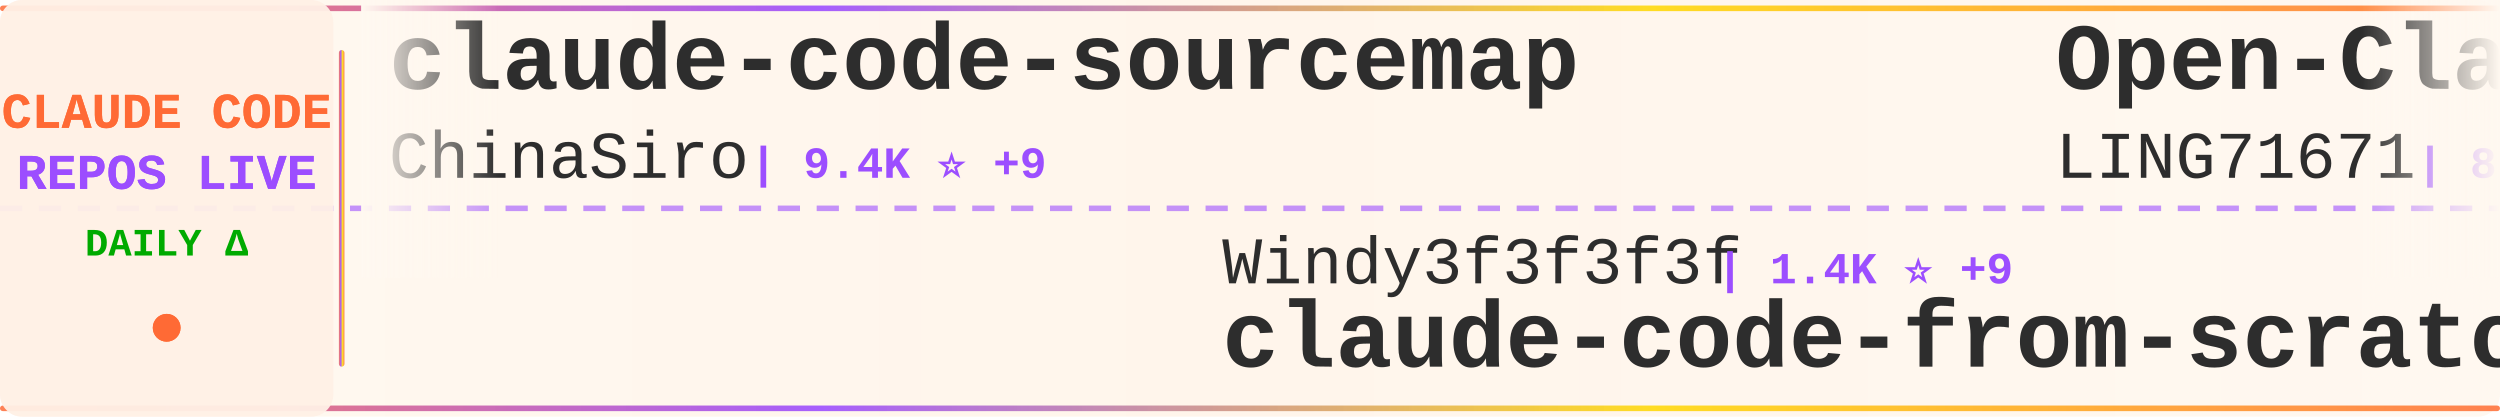
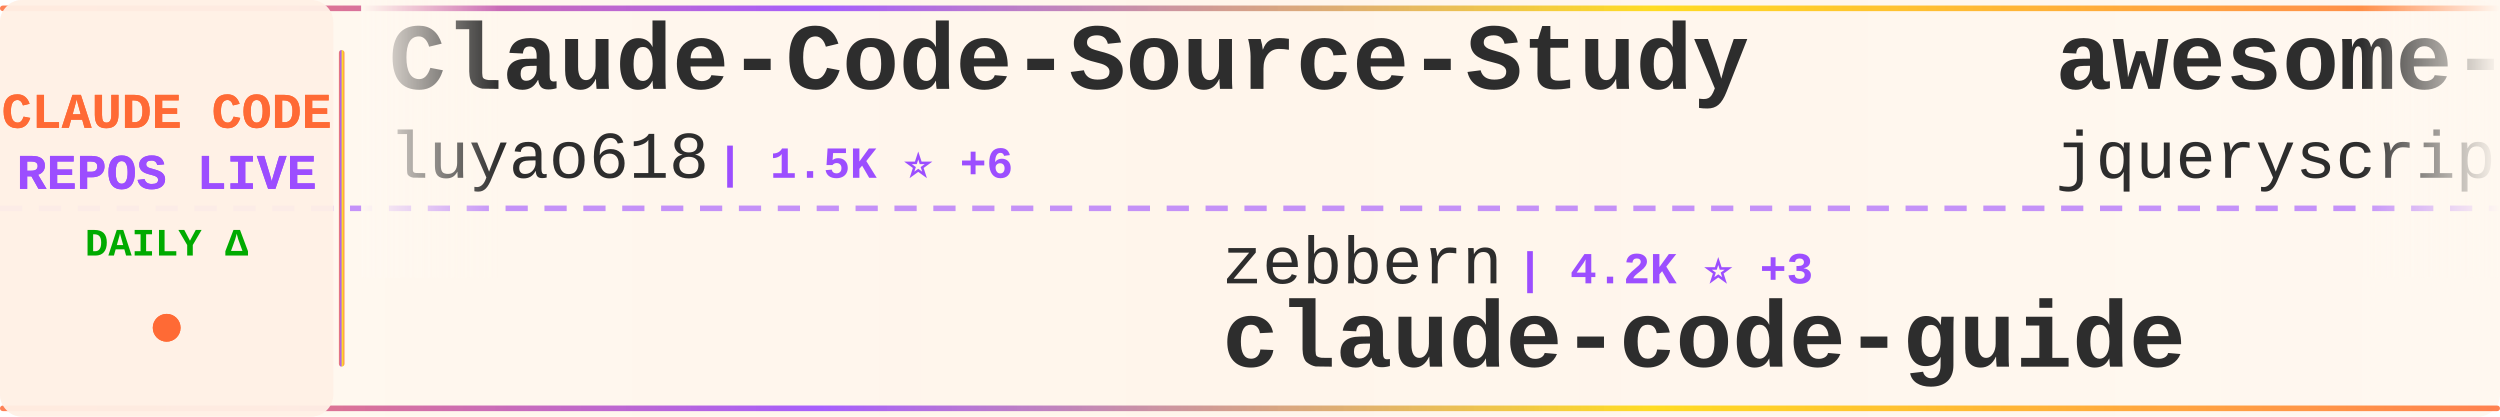
<svg xmlns="http://www.w3.org/2000/svg" width="900" height="150">
  <defs>
    <linearGradient id="tickerBg" x1="0%" y1="0%" x2="100%" y2="0%">
      <stop offset="0%" style="stop-color:#fff8f0;stop-opacity:0.98" />
      <stop offset="50%" style="stop-color:#fff5eb;stop-opacity:1" />
      <stop offset="100%" style="stop-color:#fff8f0;stop-opacity:0.98" />
    </linearGradient>
    <linearGradient id="borderGrad" x1="0%" y1="0%" x2="100%" y2="0%">
      <stop offset="0%" style="stop-color:#FF6B35;stop-opacity:0.85">
        <animate attributeName="stop-opacity" values="0.85;1;0.85" dur="2s" repeatCount="indefinite" />
      </stop>
      <stop offset="33%" style="stop-color:#9C4EFF;stop-opacity:0.9">
        <animate attributeName="stop-opacity" values="0.9;1;0.9" dur="2.2s" repeatCount="indefinite" />
      </stop>
      <stop offset="66%" style="stop-color:#FFD700;stop-opacity:0.85">
        <animate attributeName="stop-opacity" values="0.85;1;0.85" dur="1.8s" repeatCount="indefinite" />
      </stop>
      <stop offset="100%" style="stop-color:#FF6B35;stop-opacity:0.85">
        <animate attributeName="stop-opacity" values="0.85;1;0.85" dur="2s" repeatCount="indefinite" />
      </stop>
    </linearGradient>
    <filter id="textGlow">
      <feGaussianBlur stdDeviation="0.15" result="coloredBlur" />
      <feMerge>
        <feMergeNode in="coloredBlur" />
        <feMergeNode in="SourceGraphic" />
      </feMerge>
    </filter>
    <filter id="metricGlow">
      <feGaussianBlur stdDeviation="0.2" result="coloredBlur" />
      <feMerge>
        <feMergeNode in="coloredBlur" />
        <feMergeNode in="SourceGraphic" />
      </feMerge>
    </filter>
    <linearGradient id="leftFade" x1="0%" y1="0%" x2="100%" y2="0%">
      <stop offset="0%" style="stop-color:#fff8f0;stop-opacity:1" />
      <stop offset="100%" style="stop-color:#fff8f0;stop-opacity:0" />
    </linearGradient>
    <linearGradient id="rightFade" x1="0%" y1="0%" x2="100%" y2="0%">
      <stop offset="0%" style="stop-color:#fff8f0;stop-opacity:0" />
      <stop offset="100%" style="stop-color:#fff8f0;stop-opacity:1" />
    </linearGradient>
  </defs>
  <rect width="900" height="150" fill="url(#tickerBg)" rx="8" />
  <rect x="0" y="2" width="900" height="2" fill="url(#borderGrad)" rx="1" />
  <rect x="0" y="146" width="900" height="2" fill="url(#borderGrad)" rx="1" />
  <line x1="0" y1="75" x2="900" y2="75" stroke="#9C4EFF" stroke-width="2" stroke-dasharray="8 6" opacity="0.6" />
  <rect x="0" y="0" width="120" height="150" fill="#fff0e6" opacity="0.95" rx="8" />
  <text x="60" y="46" font-family="'Courier New', monospace" font-size="18" font-weight="bold" fill="#FF6B35" text-anchor="middle" filter="url(#textGlow)">
    CLAUDE CODE
  </text>
  <text x="60" y="68" font-family="'Courier New', monospace" font-size="18" font-weight="bold" fill="#9C4EFF" text-anchor="middle" filter="url(#textGlow)">
    REPOS LIVE
  </text>
  <text x="60" y="92" font-family="'Courier New', monospace" font-size="14" font-weight="bold" fill="#00aa00" text-anchor="middle">
    DAILY Δ
  </text>
  <circle cx="60" cy="118" r="5" fill="#FF6B35" filter="url(#metricGlow)">
    <animate attributeName="r" values="4;6;4" dur="1.5s" repeatCount="indefinite" />
    <animate attributeName="opacity" values="0.6;1;0.6" dur="1.5s" repeatCount="indefinite" />
  </circle>
  <rect x="122" y="18" width="2" height="114" fill="url(#borderGrad)" rx="1" />
  <clipPath id="tickerClip">
    <rect x="130" y="0" width="770" height="150" />
  </clipPath>
  <g clip-path="url(#tickerClip)">
    <g id="tickerItems">
      <animateTransform attributeName="transform" attributeType="XML" type="translate" from="0 0" to="-3000 0" dur="54s" repeatCount="indefinite" />
      <g transform="translate(0, 0)">
-         <text x="140" y="32" font-family="'Courier New', monospace" font-size="34" font-weight="bold" fill="#2d2d2d">claude-code-sourcemap</text>
-         <text x="140" y="64" font-family="'Courier New', monospace" font-size="24" font-weight="normal" fill="#2d2d2d" opacity="1.0">ChinaSiro</text>
-         <text x="270" y="64" font-family="'Courier New', monospace" font-size="16" font-weight="bold" fill="#9C4EFF"> | 9.4K ⭐ +9</text>
+         <text x="140" y="32" font-family="'Courier New', monospace" font-size="34" font-weight="bold" fill="#2d2d2d">Claude-Code-Source-Study</text>
+         <text x="140" y="64" font-family="'Courier New', monospace" font-size="24" font-weight="normal" fill="#2d2d2d" opacity="1.0">luyao618</text>
+         <text x="258" y="64" font-family="'Courier New', monospace" font-size="16" font-weight="bold" fill="#9C4EFF"> | 1.5K ⭐ +6</text>
      </g>
      <g transform="translate(300, 0)">
-         <text x="140" y="102" font-family="'Courier New', monospace" font-size="24" font-weight="normal" fill="#2d2d2d" opacity="1.0">Windy3f3f3f3f</text>
-         <text x="318" y="102" font-family="'Courier New', monospace" font-size="16" font-weight="bold" fill="#9C4EFF"> | 1.4K ⭐ +9</text>
-         <text x="140" y="132" font-family="'Courier New', monospace" font-size="34" font-weight="bold" fill="#2d2d2d">claude-code-from-scratch</text>
+         <text x="140" y="102" font-family="'Courier New', monospace" font-size="24" font-weight="normal" fill="#2d2d2d" opacity="1.0">zebbern</text>
+         <text x="246" y="102" font-family="'Courier New', monospace" font-size="16" font-weight="bold" fill="#9C4EFF"> | 4.2K ⭐ +3</text>
+         <text x="140" y="132" font-family="'Courier New', monospace" font-size="34" font-weight="bold" fill="#2d2d2d">claude-code-guide</text>
      </g>
      <g transform="translate(600, 0)">
-         <text x="140" y="32" font-family="'Courier New', monospace" font-size="34" font-weight="bold" fill="#2d2d2d">Open-ClaudeCode</text>
-         <text x="140" y="64" font-family="'Courier New', monospace" font-size="24" font-weight="normal" fill="#2d2d2d" opacity="1.0">LING71671</text>
-         <text x="270" y="64" font-family="'Courier New', monospace" font-size="16" font-weight="bold" fill="#9C4EFF"> | 875 ⭐</text>
+         <text x="140" y="32" font-family="'Courier New', monospace" font-size="34" font-weight="bold" fill="#2d2d2d">awesome-claude-code</text>
+         <text x="140" y="64" font-family="'Courier New', monospace" font-size="24" font-weight="normal" fill="#2d2d2d" opacity="1.0">jqueryscript</text>
+         <text x="306" y="64" font-family="'Courier New', monospace" font-size="16" font-weight="bold" fill="#9C4EFF"> | 412 ⭐</text>
      </g>
      <g transform="translate(900, 0)">
+         <text x="140" y="102" font-family="'Courier New', monospace" font-size="24" font-weight="normal" fill="#2d2d2d" opacity="1.0">ChinaSiro</text>
+         <text x="270" y="102" font-family="'Courier New', monospace" font-size="16" font-weight="bold" fill="#9C4EFF"> | 9.4K ⭐ +8</text>
+         <text x="140" y="132" font-family="'Courier New', monospace" font-size="34" font-weight="bold" fill="#2d2d2d">claude-code-sourcemap</text>
+       </g>
+       <g transform="translate(1200, 0)">
+         <text x="140" y="32" font-family="'Courier New', monospace" font-size="34" font-weight="bold" fill="#2d2d2d">claude-code-action</text>
+         <text x="140" y="64" font-family="'Courier New', monospace" font-size="24" font-weight="normal" fill="#2d2d2d" opacity="1.0">anthropics</text>
+         <text x="282" y="64" font-family="'Courier New', monospace" font-size="16" font-weight="bold" fill="#9C4EFF"> | 7.9K ⭐ +17</text>
+       </g>
+       <g transform="translate(1500, 0)">
+         <text x="140" y="102" font-family="'Courier New', monospace" font-size="24" font-weight="normal" fill="#2d2d2d" opacity="1.0">Yuyz0112</text>
+         <text x="258" y="102" font-family="'Courier New', monospace" font-size="16" font-weight="bold" fill="#9C4EFF"> | 2.4K ⭐</text>
+         <text x="140" y="132" font-family="'Courier New', monospace" font-size="34" font-weight="bold" fill="#2d2d2d">claude-code-reverse</text>
+       </g>
+       <g transform="translate(1800, 0)">
+         <text x="140" y="32" font-family="'Courier New', monospace" font-size="34" font-weight="bold" fill="#2d2d2d">claude-code-source</text>
+         <text x="140" y="64" font-family="'Courier New', monospace" font-size="24" font-weight="normal" fill="#2d2d2d" opacity="1.0">AprilNEA</text>
+         <text x="258" y="64" font-family="'Courier New', monospace" font-size="16" font-weight="bold" fill="#9C4EFF"> | 385 ⭐ +1</text>
+       </g>
+       <g transform="translate(2100, 0)">
+         <text x="140" y="102" font-family="'Courier New', monospace" font-size="24" font-weight="normal" fill="#2d2d2d" opacity="1.0">Alishahryar1</text>
+         <text x="306" y="102" font-family="'Courier New', monospace" font-size="16" font-weight="bold" fill="#9C4EFF"> | 33.3K ⭐ +232</text>
+         <text x="140" y="132" font-family="'Courier New', monospace" font-size="34" font-weight="bold" fill="#2d2d2d">free-claude-code</text>
+       </g>
+       <g transform="translate(2400, 0)">
+         <text x="140" y="32" font-family="'Courier New', monospace" font-size="34" font-weight="bold" fill="#2d2d2d">edmunds-claude-code</text>
+         <text x="140" y="64" font-family="'Courier New', monospace" font-size="24" font-weight="normal" fill="#2d2d2d" opacity="1.0">edmund-io</text>
+         <text x="270" y="64" font-family="'Courier New', monospace" font-size="16" font-weight="bold" fill="#9C4EFF"> | 1.5K ⭐</text>
+       </g>
+       <g transform="translate(2700, 0)">
        <text x="140" y="102" font-family="'Courier New', monospace" font-size="24" font-weight="normal" fill="#2d2d2d" opacity="1.0">huangserva</text>
        <text x="282" y="102" font-family="'Courier New', monospace" font-size="16" font-weight="bold" fill="#9C4EFF"> | 601 ⭐ +2</text>
        <text x="140" y="132" font-family="'Courier New', monospace" font-size="34" font-weight="bold" fill="#2d2d2d">claude-code-cli</text>
      </g>
-       <g transform="translate(1200, 0)">
-         <text x="140" y="32" font-family="'Courier New', monospace" font-size="34" font-weight="bold" fill="#2d2d2d">claude-code-showcase</text>
-         <text x="140" y="64" font-family="'Courier New', monospace" font-size="24" font-weight="normal" fill="#2d2d2d" opacity="1.0">ChrisWiles</text>
-         <text x="282" y="64" font-family="'Courier New', monospace" font-size="16" font-weight="bold" fill="#9C4EFF"> | 5.9K ⭐ +3</text>
+       <g transform="translate(3000, 0)">
+         <text x="140" y="32" font-family="'Courier New', monospace" font-size="34" font-weight="bold" fill="#2d2d2d">Claude-Code-Source-Study</text>
+         <text x="140" y="64" font-family="'Courier New', monospace" font-size="24" font-weight="normal" fill="#2d2d2d" opacity="1.0">luyao618</text>
+         <text x="258" y="64" font-family="'Courier New', monospace" font-size="16" font-weight="bold" fill="#9C4EFF"> | 1.5K ⭐ +6</text>
      </g>
-       <g transform="translate(1500, 0)">
+       <g transform="translate(3300, 0)">
        <text x="140" y="102" font-family="'Courier New', monospace" font-size="24" font-weight="normal" fill="#2d2d2d" opacity="1.0">zebbern</text>
-         <text x="246" y="102" font-family="'Courier New', monospace" font-size="16" font-weight="bold" fill="#9C4EFF"> | 4.2K ⭐ +2</text>
+         <text x="246" y="102" font-family="'Courier New', monospace" font-size="16" font-weight="bold" fill="#9C4EFF"> | 4.2K ⭐ +3</text>
        <text x="140" y="132" font-family="'Courier New', monospace" font-size="34" font-weight="bold" fill="#2d2d2d">claude-code-guide</text>
      </g>
-       <g transform="translate(1800, 0)">
-         <text x="140" y="32" font-family="'Courier New', monospace" font-size="34" font-weight="bold" fill="#2d2d2d">Claude-code</text>
-         <text x="140" y="64" font-family="'Courier New', monospace" font-size="24" font-weight="normal" fill="#2d2d2d" opacity="1.0">fazxes</text>
-         <text x="234" y="64" font-family="'Courier New', monospace" font-size="16" font-weight="bold" fill="#9C4EFF"> | 220 ⭐</text>
-       </g>
-       <g transform="translate(2100, 0)">
-         <text x="140" y="102" font-family="'Courier New', monospace" font-size="24" font-weight="normal" fill="#2d2d2d" opacity="1.0">ghuntley</text>
-         <text x="258" y="102" font-family="'Courier New', monospace" font-size="16" font-weight="bold" fill="#9C4EFF"> | 981 ⭐ +1</text>
-         <text x="140" y="132" font-family="'Courier New', monospace" font-size="34" font-weight="bold" fill="#2d2d2d">claude-code-source-code-...</text>
-       </g>
-       <g transform="translate(2400, 0)">
-         <text x="140" y="32" font-family="'Courier New', monospace" font-size="34" font-weight="bold" fill="#2d2d2d">claude-code-workflows</text>
-         <text x="140" y="64" font-family="'Courier New', monospace" font-size="24" font-weight="normal" fill="#2d2d2d" opacity="1.0">OneRedOak</text>
-         <text x="270" y="64" font-family="'Courier New', monospace" font-size="16" font-weight="bold" fill="#9C4EFF"> | 3.8K ⭐ +1</text>
-       </g>
-       <g transform="translate(2700, 0)">
-         <text x="140" y="102" font-family="'Courier New', monospace" font-size="24" font-weight="normal" fill="#2d2d2d" opacity="1.0">AprilNEA</text>
-         <text x="258" y="102" font-family="'Courier New', monospace" font-size="16" font-weight="bold" fill="#9C4EFF"> | 385 ⭐ +1</text>
-         <text x="140" y="132" font-family="'Courier New', monospace" font-size="34" font-weight="bold" fill="#2d2d2d">claude-code-source</text>
-       </g>
-       <g transform="translate(3000, 0)">
-         <text x="140" y="32" font-family="'Courier New', monospace" font-size="34" font-weight="bold" fill="#2d2d2d">claude-code-sourcemap</text>
-         <text x="140" y="64" font-family="'Courier New', monospace" font-size="24" font-weight="normal" fill="#2d2d2d" opacity="1.0">ChinaSiro</text>
-         <text x="270" y="64" font-family="'Courier New', monospace" font-size="16" font-weight="bold" fill="#9C4EFF"> | 9.4K ⭐ +9</text>
-       </g>
-       <g transform="translate(3300, 0)">
-         <text x="140" y="102" font-family="'Courier New', monospace" font-size="24" font-weight="normal" fill="#2d2d2d" opacity="1.0">Windy3f3f3f3f</text>
-         <text x="318" y="102" font-family="'Courier New', monospace" font-size="16" font-weight="bold" fill="#9C4EFF"> | 1.4K ⭐ +9</text>
-         <text x="140" y="132" font-family="'Courier New', monospace" font-size="34" font-weight="bold" fill="#2d2d2d">claude-code-from-scratch</text>
-       </g>
      <g transform="translate(3600, 0)">
-         <text x="140" y="32" font-family="'Courier New', monospace" font-size="34" font-weight="bold" fill="#2d2d2d">Open-ClaudeCode</text>
-         <text x="140" y="64" font-family="'Courier New', monospace" font-size="24" font-weight="normal" fill="#2d2d2d" opacity="1.0">LING71671</text>
-         <text x="270" y="64" font-family="'Courier New', monospace" font-size="16" font-weight="bold" fill="#9C4EFF"> | 875 ⭐</text>
+         <text x="140" y="32" font-family="'Courier New', monospace" font-size="34" font-weight="bold" fill="#2d2d2d">awesome-claude-code</text>
+         <text x="140" y="64" font-family="'Courier New', monospace" font-size="24" font-weight="normal" fill="#2d2d2d" opacity="1.0">jqueryscript</text>
+         <text x="306" y="64" font-family="'Courier New', monospace" font-size="16" font-weight="bold" fill="#9C4EFF"> | 412 ⭐</text>
      </g>
      <g transform="translate(3900, 0)">
-         <text x="140" y="102" font-family="'Courier New', monospace" font-size="24" font-weight="normal" fill="#2d2d2d" opacity="1.0">huangserva</text>
-         <text x="282" y="102" font-family="'Courier New', monospace" font-size="16" font-weight="bold" fill="#9C4EFF"> | 601 ⭐ +2</text>
-         <text x="140" y="132" font-family="'Courier New', monospace" font-size="34" font-weight="bold" fill="#2d2d2d">claude-code-cli</text>
+         <text x="140" y="102" font-family="'Courier New', monospace" font-size="24" font-weight="normal" fill="#2d2d2d" opacity="1.0">ChinaSiro</text>
+         <text x="270" y="102" font-family="'Courier New', monospace" font-size="16" font-weight="bold" fill="#9C4EFF"> | 9.4K ⭐ +8</text>
+         <text x="140" y="132" font-family="'Courier New', monospace" font-size="34" font-weight="bold" fill="#2d2d2d">claude-code-sourcemap</text>
      </g>
    </g>
  </g>
  <rect x="130" y="0" width="50" height="100" fill="url(#leftFade)" />
  <rect x="850" y="0" width="50" height="100" fill="url(#rightFade)" />
</svg>
